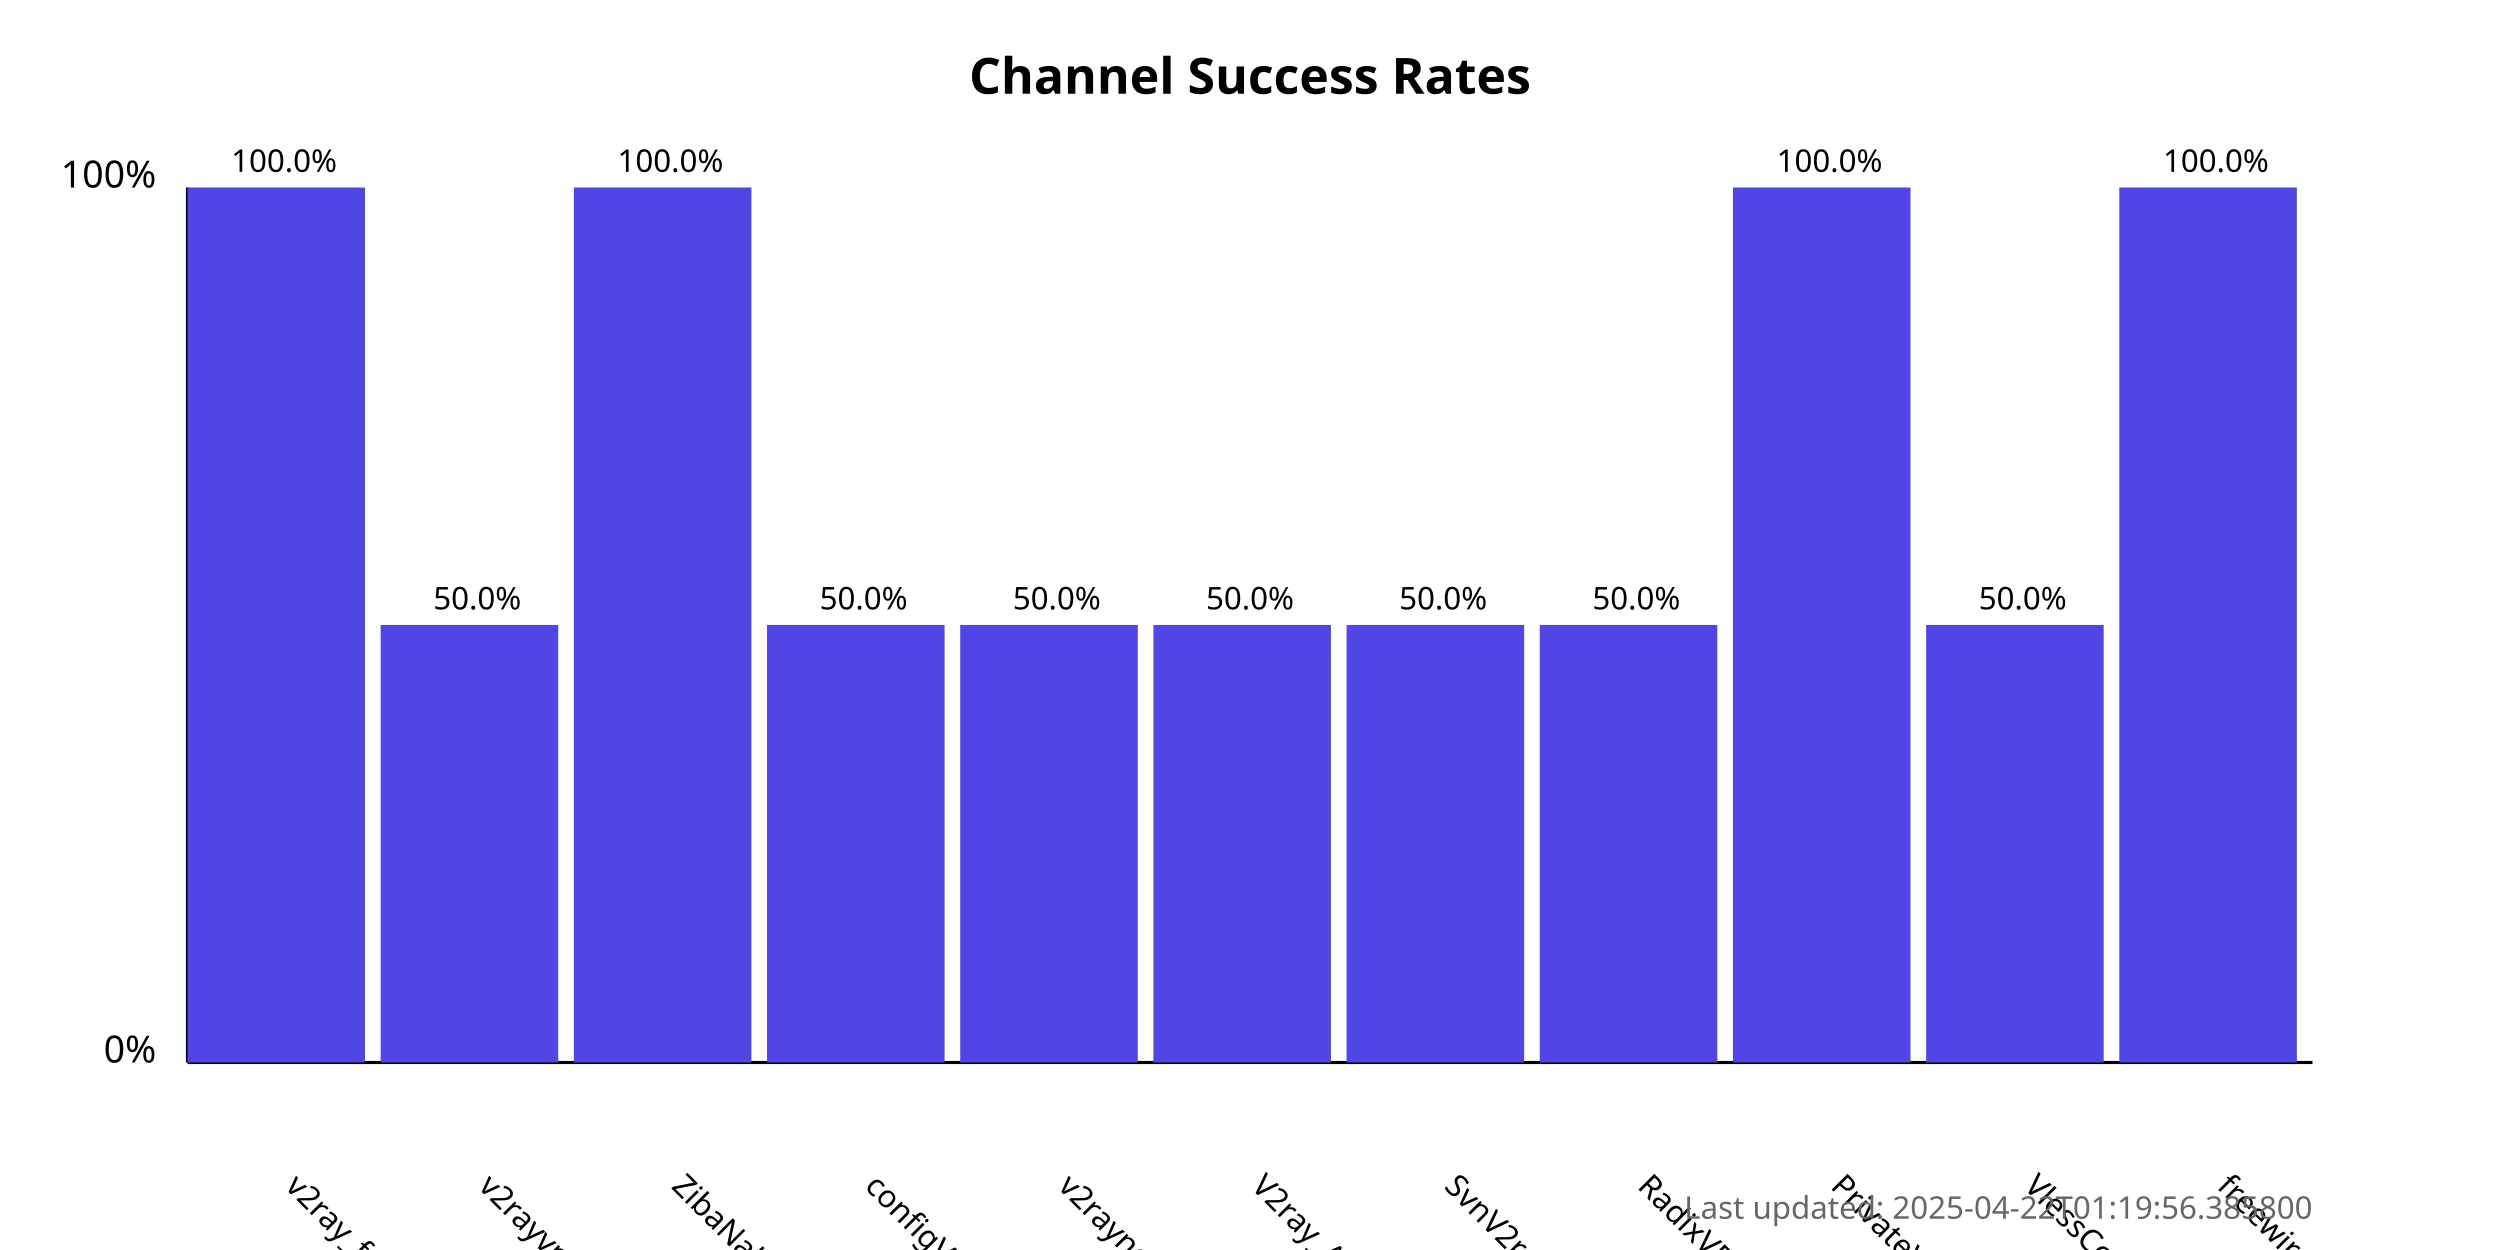
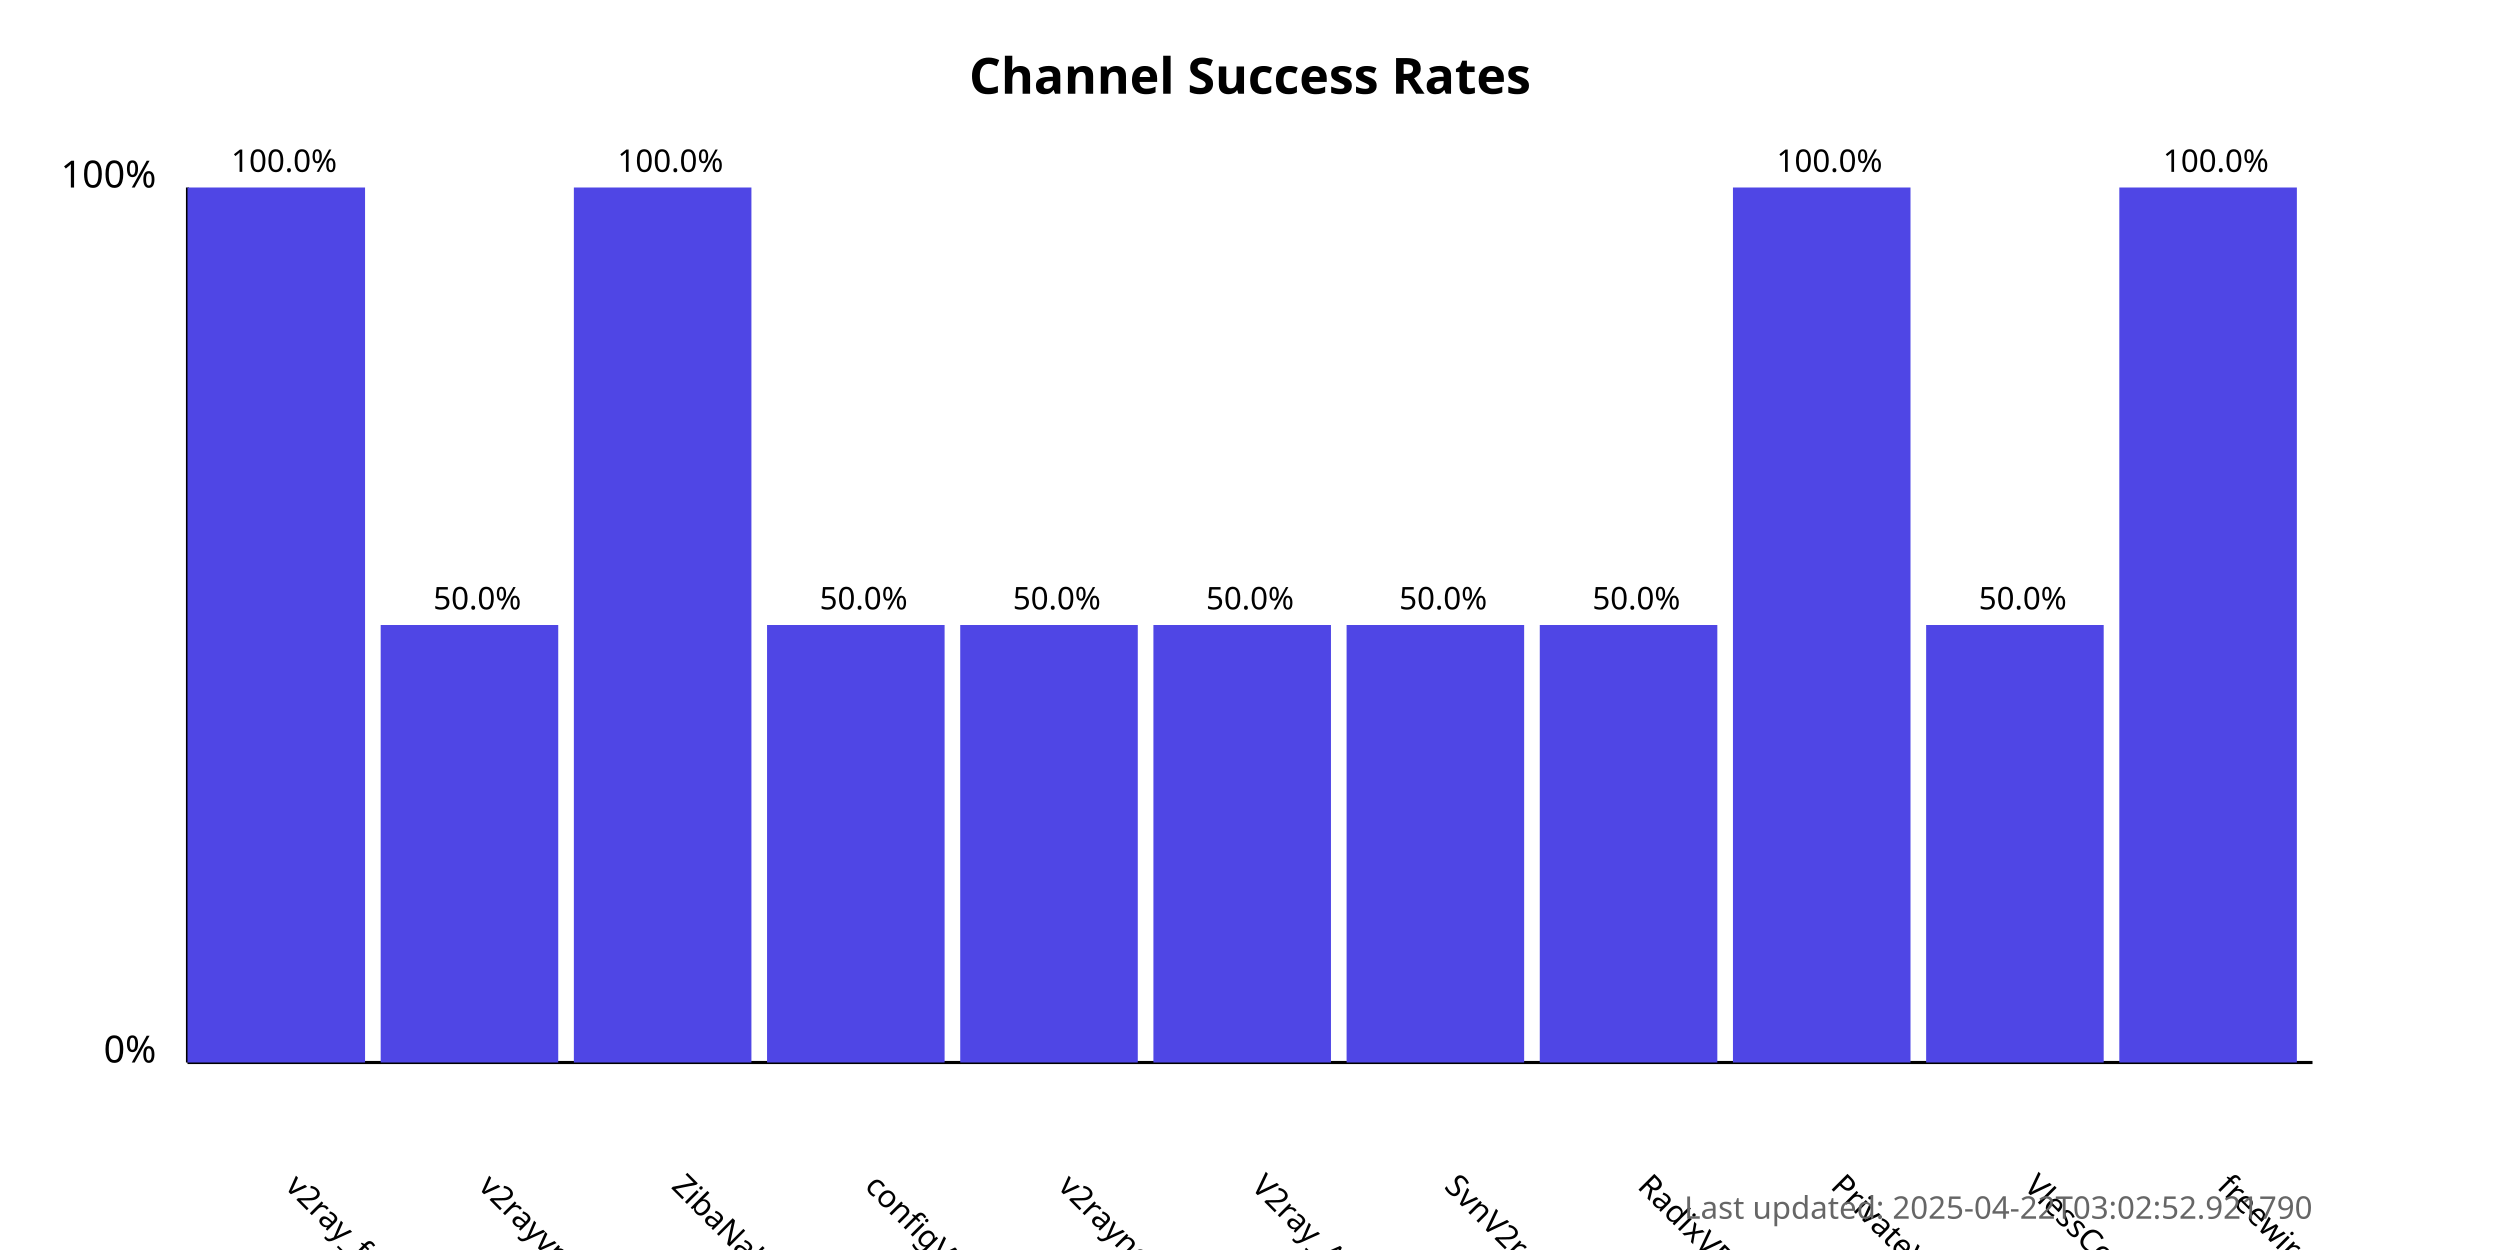
<svg xmlns="http://www.w3.org/2000/svg" width="800" height="400">
  <style>
            .chart-title { font: bold 16px sans-serif; }
            .axis-label { font: 12px sans-serif; }
            .tick-label { font: 10px sans-serif; }
            .bar { fill: #4f46e5; }
            .bar:hover { fill: #6366f1; }
            .timestamp { font: 10px sans-serif; fill: #666; }
        </style>
  <text x="400.0" y="30" text-anchor="middle" class="chart-title">
            Channel Success Rates
        </text>
  <line x1="60" y1="340" x2="60" y2="60" stroke="black" stroke-width="1" />
  <line x1="60" y1="340" x2="740" y2="340" stroke="black" stroke-width="1" />
  <text x="50" y="340" text-anchor="end" class="axis-label">0%</text>
  <text x="50" y="60" text-anchor="end" class="axis-label">100%</text>
  <g>
    <rect x="60" y="60.0" width="56.818" height="280.0" class="bar" />
    <text x="90.909" y="380" transform="rotate(45, 90.90909, 380)" text-anchor="start" class="tick-label">
                v2ray_free_conf
            </text>
    <text x="90.909" y="55.0" text-anchor="middle" class="tick-label">
                100.0%
            </text>
  </g>
  <g>
    <rect x="121.818" y="200.0" width="56.818" height="140.0" class="bar" />
    <text x="152.727" y="380" transform="rotate(45, 152.7273, 380)" text-anchor="start" class="tick-label">
                v2rayvpno
            </text>
    <text x="152.727" y="195.0" text-anchor="middle" class="tick-label">
                50.0%
            </text>
  </g>
  <g>
    <rect x="183.636" y="60.0" width="56.818" height="280.0" class="bar" />
    <text x="214.545" y="380" transform="rotate(45, 214.5455, 380)" text-anchor="start" class="tick-label">
                ZibaNabz
            </text>
    <text x="214.545" y="55.0" text-anchor="middle" class="tick-label">
                100.0%
            </text>
  </g>
  <g>
    <rect x="245.455" y="200.0" width="56.818" height="140.0" class="bar" />
    <text x="276.364" y="380" transform="rotate(45, 276.3636, 380)" text-anchor="start" class="tick-label">
                configV2rayForFree
            </text>
    <text x="276.364" y="195.0" text-anchor="middle" class="tick-label">
                50.0%
            </text>
  </g>
  <g>
    <rect x="307.273" y="200.0" width="56.818" height="140.0" class="bar" />
    <text x="338.182" y="380" transform="rotate(45, 338.1818, 380)" text-anchor="start" class="tick-label">
                v2rayngvpn
            </text>
    <text x="338.182" y="195.0" text-anchor="middle" class="tick-label">
                50.0%
            </text>
  </g>
  <g>
    <rect x="369.091" y="200.0" width="56.818" height="140.0" class="bar" />
    <text x="400.0" y="380" transform="rotate(45, 400.0, 380)" text-anchor="start" class="tick-label">
                V2ray_Alpha
            </text>
    <text x="400.0" y="195.0" text-anchor="middle" class="tick-label">
                50.0%
            </text>
  </g>
  <g>
    <rect x="430.909" y="200.0" width="56.818" height="140.0" class="bar" />
    <text x="461.818" y="380" transform="rotate(45, 461.8182, 380)" text-anchor="start" class="tick-label">
                SvnV2ray
            </text>
    <text x="461.818" y="195.0" text-anchor="middle" class="tick-label">
                50.0%
            </text>
  </g>
  <g>
    <rect x="492.727" y="200.0" width="56.818" height="140.0" class="bar" />
    <text x="523.636" y="380" transform="rotate(45, 523.6364, 380)" text-anchor="start" class="tick-label">
                RadixVPN
            </text>
    <text x="523.636" y="195.0" text-anchor="middle" class="tick-label">
                50.0%
            </text>
  </g>
  <g>
    <rect x="554.545" y="60.0" width="56.818" height="280.0" class="bar" />
    <text x="585.455" y="380" transform="rotate(45, 585.4545, 380)" text-anchor="start" class="tick-label">
                PrivateVPNs
            </text>
    <text x="585.455" y="55.0" text-anchor="middle" class="tick-label">
                100.0%
            </text>
  </g>
  <g>
    <rect x="616.364" y="200.0" width="56.818" height="140.0" class="bar" />
    <text x="647.273" y="380" transform="rotate(45, 647.2727, 380)" text-anchor="start" class="tick-label">
                VlessConfig
            </text>
    <text x="647.273" y="195.0" text-anchor="middle" class="tick-label">
                50.0%
            </text>
  </g>
  <g>
    <rect x="678.182" y="60.0" width="56.818" height="280.0" class="bar" />
    <text x="709.091" y="380" transform="rotate(45, 709.0909, 380)" text-anchor="start" class="tick-label">
                freewireguard
            </text>
    <text x="709.091" y="55.0" text-anchor="middle" class="tick-label">
                100.0%
            </text>
  </g>
  <text x="740" y="390" text-anchor="end" class="timestamp">
-             Last updated: 2025-04-22T01:19:56.385800
+             Last updated: 2025-04-22T03:02:52.921790
        </text>
</svg>
